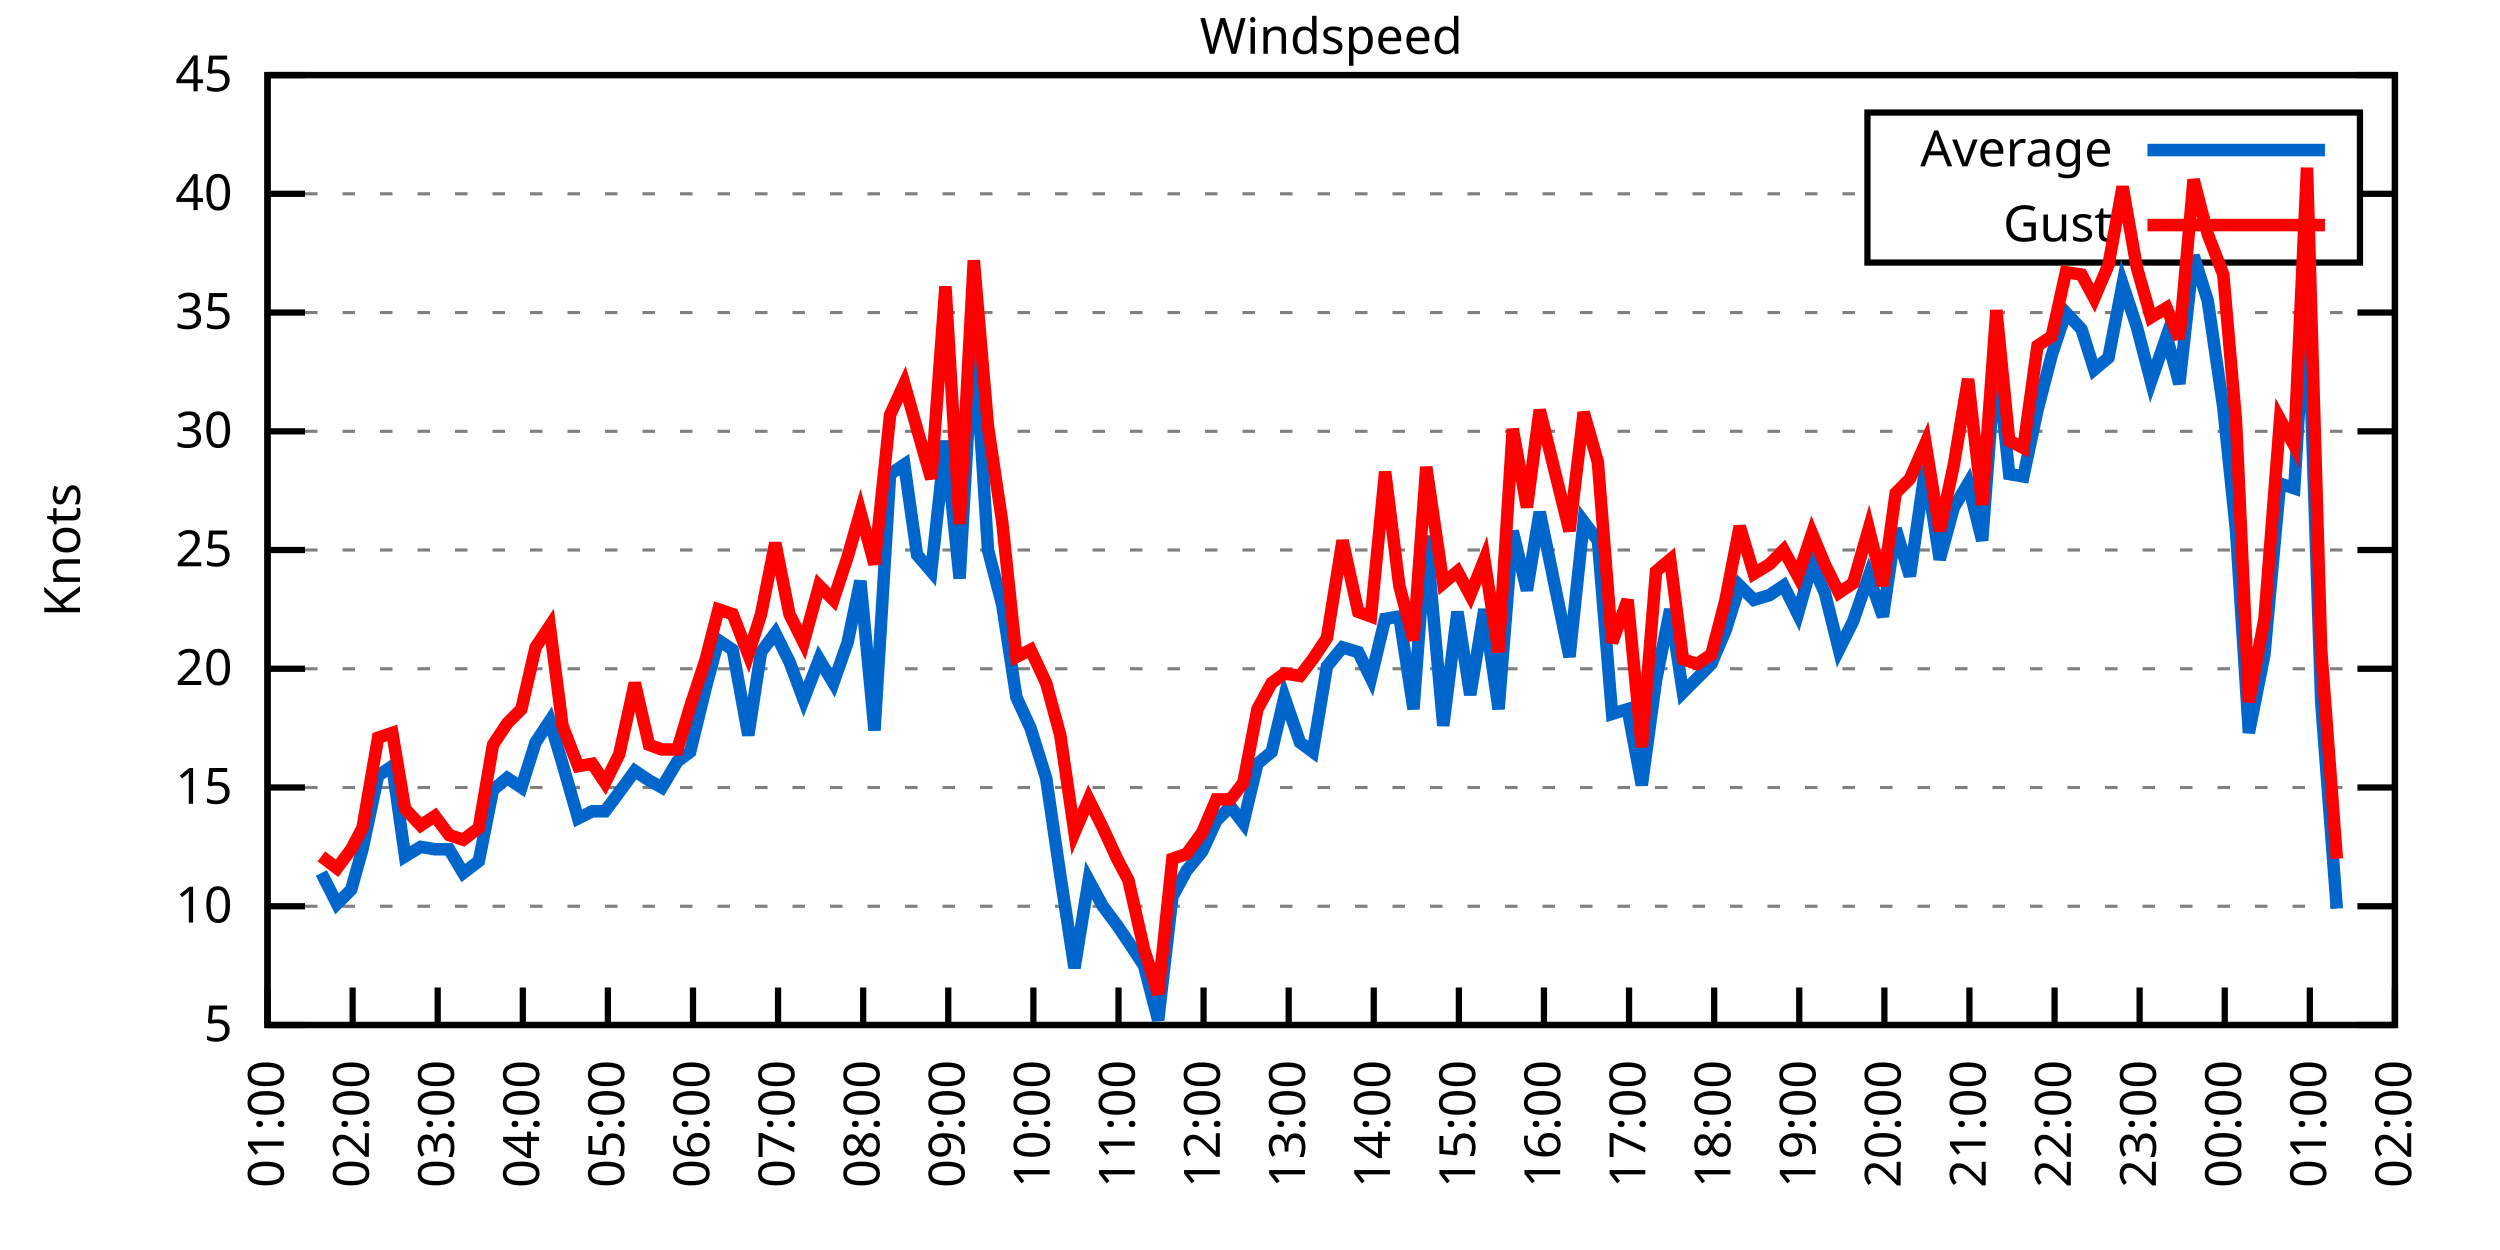
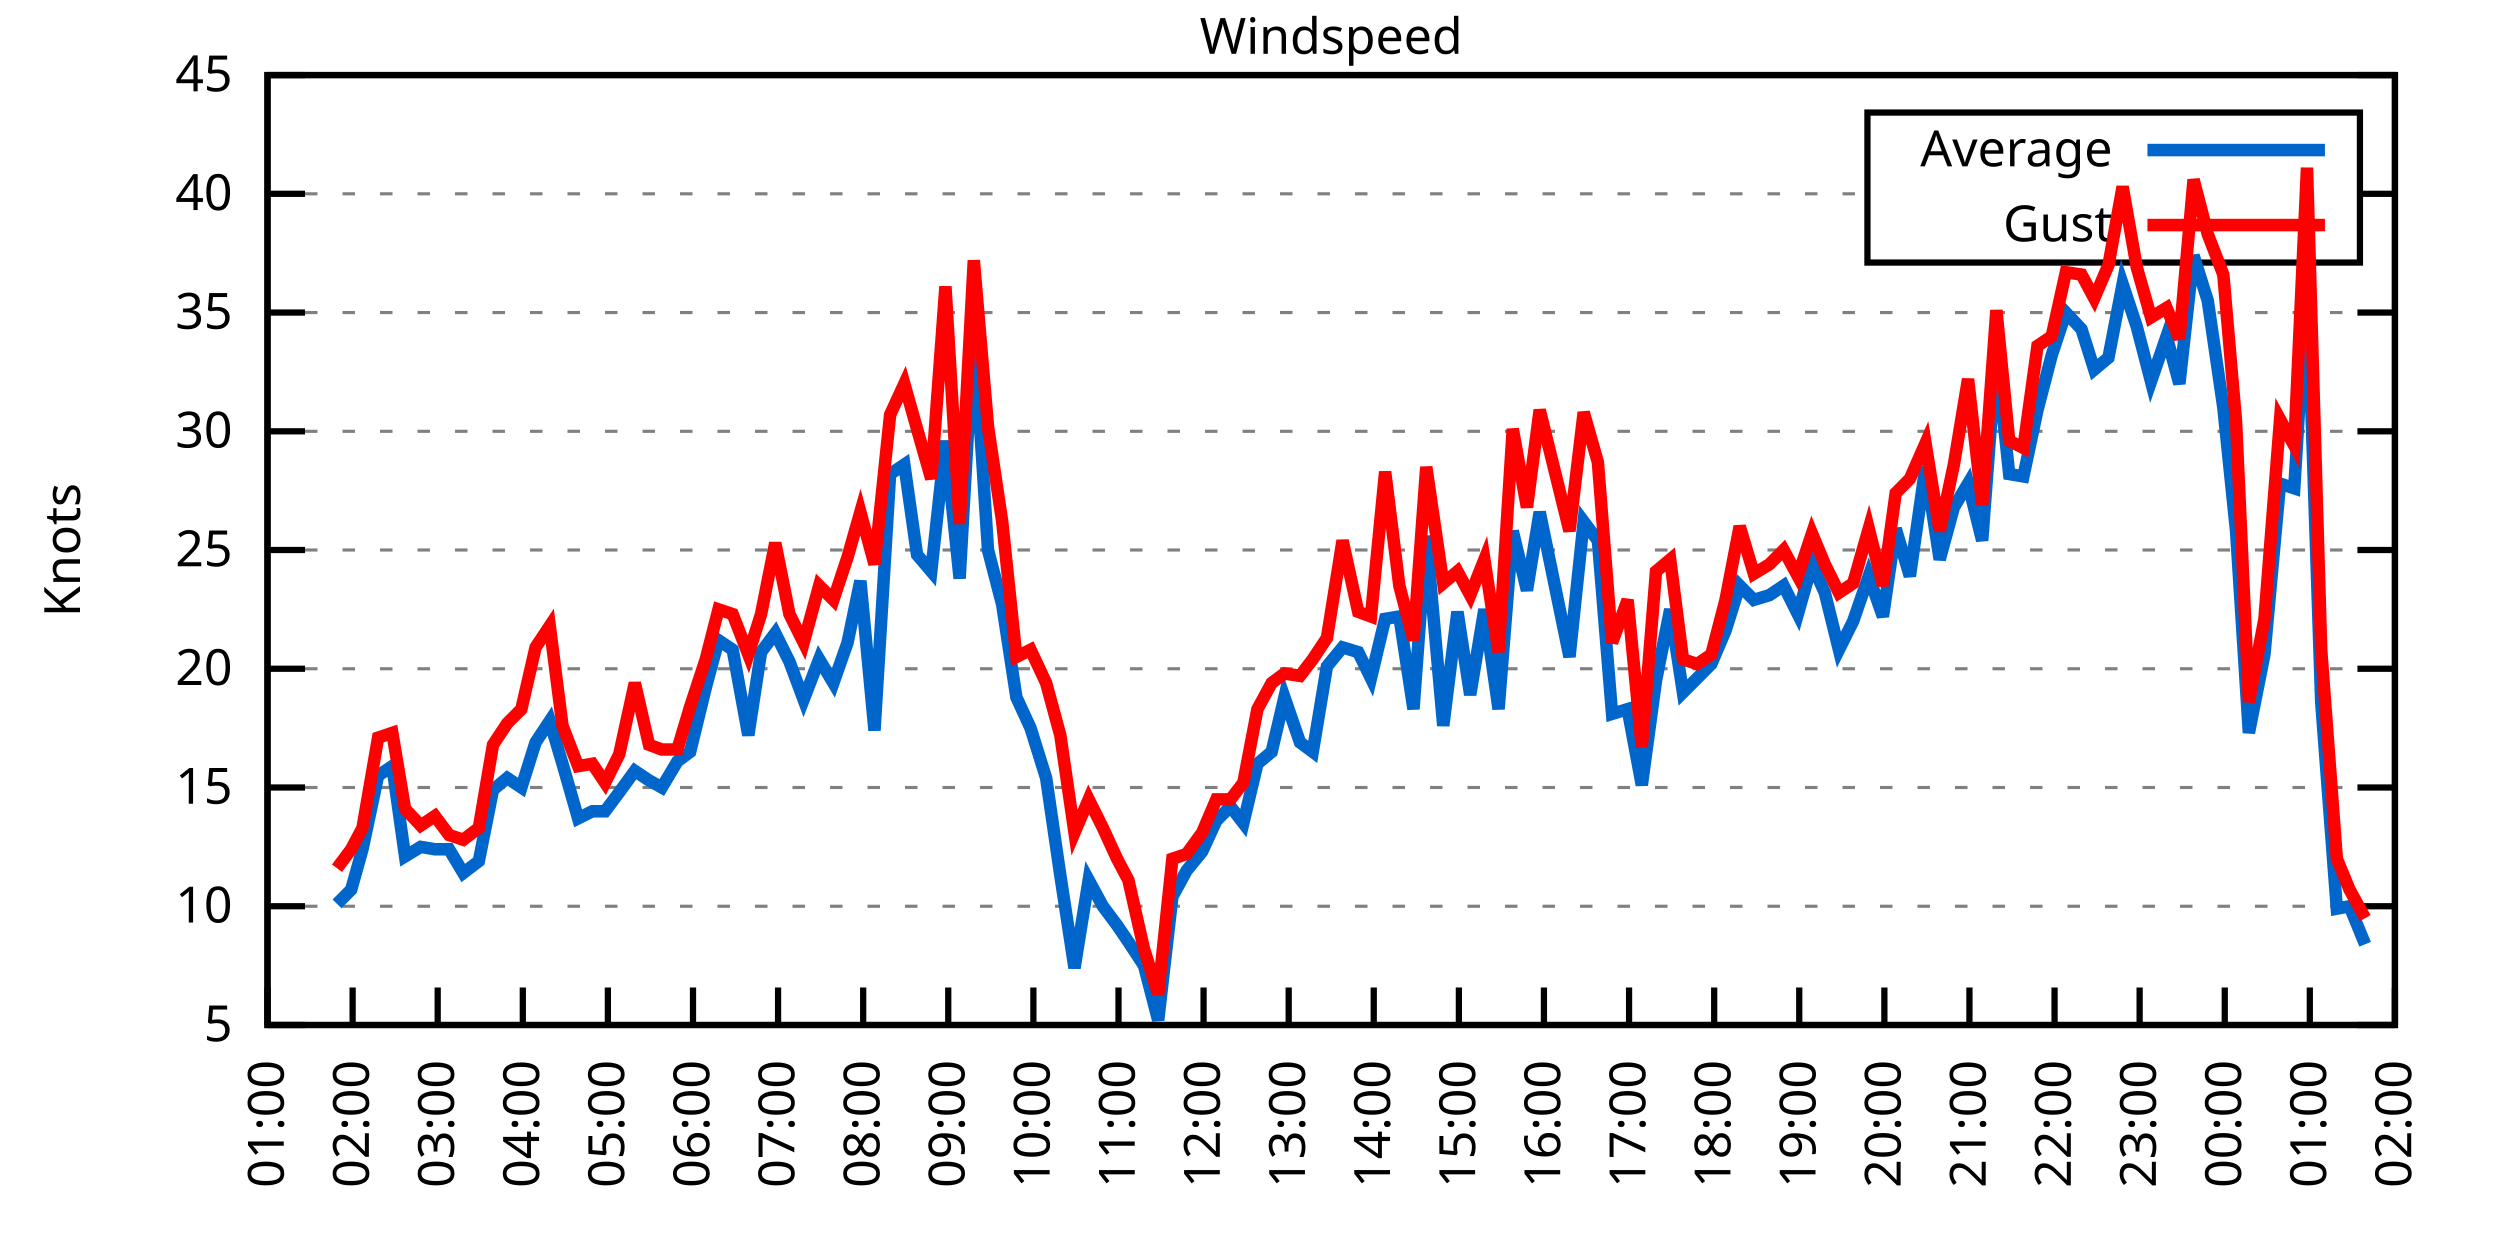
<svg xmlns="http://www.w3.org/2000/svg" xmlns:xlink="http://www.w3.org/1999/xlink" width="400" height="200" viewBox="0 0 400 200">
  <g id="gnuplot_canvas">
    <rect x="0" y="0" width="400" height="200" fill="none" />
    <defs>
      <circle id="gpDot" r="0.5" stroke-width="0.5" stroke="currentColor" />
      <path id="gpPt0" stroke-width="0.333" stroke="currentColor" d="M-1,0 h2 M0,-1 v2" />
      <path id="gpPt1" stroke-width="0.333" stroke="currentColor" d="M-1,-1 L1,1 M1,-1 L-1,1" />
      <path id="gpPt2" stroke-width="0.333" stroke="currentColor" d="M-1,0 L1,0 M0,-1 L0,1 M-1,-1 L1,1 M-1,1 L1,-1" />
      <rect id="gpPt3" stroke-width="0.333" stroke="currentColor" x="-1" y="-1" width="2" height="2" />
      <rect id="gpPt4" stroke-width="0.333" stroke="currentColor" fill="currentColor" x="-1" y="-1" width="2" height="2" />
      <circle id="gpPt5" stroke-width="0.333" stroke="currentColor" cx="0" cy="0" r="1" />
      <use xlink:href="#gpPt5" id="gpPt6" fill="currentColor" stroke="none" />
      <path id="gpPt7" stroke-width="0.333" stroke="currentColor" d="M0,-1.33 L-1.33,0.67 L1.33,0.67 z" />
      <use xlink:href="#gpPt7" id="gpPt8" fill="currentColor" stroke="none" />
      <use xlink:href="#gpPt7" id="gpPt9" stroke="currentColor" transform="rotate(180)" />
      <use xlink:href="#gpPt9" id="gpPt10" fill="currentColor" stroke="none" />
      <use xlink:href="#gpPt3" id="gpPt11" stroke="currentColor" transform="rotate(45)" />
      <use xlink:href="#gpPt11" id="gpPt12" fill="currentColor" stroke="none" />
      <path id="gpPt13" stroke-width="0.333" stroke="currentColor" d="M0,1.330 L1.265,0.411 L0.782,-1.067 L-0.782,-1.076 L-1.265,0.411 z" />
      <use xlink:href="#gpPt13" id="gpPt14" fill="currentColor" stroke="none" />
      <filter id="textbox" filterUnits="objectBoundingBox" x="0" y="0" height="1" width="1">
        <feFlood flood-color="white" flood-opacity="1" result="bgnd" />
        <feComposite in="SourceGraphic" in2="bgnd" operator="atop" />
      </filter>
      <filter id="greybox" filterUnits="objectBoundingBox" x="0" y="0" height="1" width="1">
        <feFlood flood-color="lightgrey" flood-opacity="1" result="grey" />
        <feComposite in="SourceGraphic" in2="grey" operator="atop" />
      </filter>
    </defs>
    <g fill="none" color="white" stroke="currentColor" stroke-width="1.00" stroke-linecap="butt" stroke-linejoin="miter">
</g>
    <g fill="none" color="black" stroke="currentColor" stroke-width="1.00" stroke-linecap="butt" stroke-linejoin="miter">
      <g stroke="none" shape-rendering="crispEdges">
        <polygon fill="rgb(255, 255, 255)" points="42.80,164.00 383.18,164.00 383.18,12.02 42.80,12.02 " />
      </g>
    </g>
    <g fill="none" color="black" stroke="currentColor" stroke-width="1.00" stroke-linecap="butt" stroke-linejoin="miter">
</g>
    <g fill="none" color="black" stroke="black" stroke-width="0.50" stroke-linecap="butt" stroke-linejoin="miter">
</g>
    <g fill="none" color="gray" stroke="currentColor" stroke-width="0.50" stroke-linecap="butt" stroke-linejoin="miter">
      <path stroke="gray" stroke-dasharray="2,4" class="gridline" d="M42.80,164.00 L383.19,164.00  " />
    </g>
    <g fill="none" color="gray" stroke="gray" stroke-width="1.00" stroke-linecap="butt" stroke-linejoin="miter">
</g>
    <g fill="none" color="black" stroke="currentColor" stroke-width="1.00" stroke-linecap="butt" stroke-linejoin="miter">
      <path stroke="black" d="M42.80,164.00 L48.80,164.00 M383.19,164.00 L377.19,164.00  " />
      <g transform="translate(37.20,166.60)" stroke="none" fill="black" font-family="Sans" font-size="8.00" text-anchor="end">
        <text>
          <tspan font-family="Sans"> 5</tspan>
        </text>
      </g>
    </g>
    <g fill="none" color="black" stroke="currentColor" stroke-width="1.00" stroke-linecap="butt" stroke-linejoin="miter">
</g>
    <g fill="none" color="black" stroke="black" stroke-width="0.50" stroke-linecap="butt" stroke-linejoin="miter">
</g>
    <g fill="none" color="gray" stroke="currentColor" stroke-width="0.50" stroke-linecap="butt" stroke-linejoin="miter">
      <path stroke="gray" stroke-dasharray="2,4" class="gridline" d="M42.80,145.00 L383.19,145.00  " />
    </g>
    <g fill="none" color="gray" stroke="gray" stroke-width="1.00" stroke-linecap="butt" stroke-linejoin="miter">
</g>
    <g fill="none" color="black" stroke="currentColor" stroke-width="1.00" stroke-linecap="butt" stroke-linejoin="miter">
      <path stroke="black" d="M42.80,145.00 L48.80,145.00 M383.19,145.00 L377.19,145.00  " />
      <g transform="translate(37.20,147.60)" stroke="none" fill="black" font-family="Sans" font-size="8.00" text-anchor="end">
        <text>
          <tspan font-family="Sans"> 10</tspan>
        </text>
      </g>
    </g>
    <g fill="none" color="black" stroke="currentColor" stroke-width="1.00" stroke-linecap="butt" stroke-linejoin="miter">
</g>
    <g fill="none" color="black" stroke="black" stroke-width="0.50" stroke-linecap="butt" stroke-linejoin="miter">
</g>
    <g fill="none" color="gray" stroke="currentColor" stroke-width="0.50" stroke-linecap="butt" stroke-linejoin="miter">
      <path stroke="gray" stroke-dasharray="2,4" class="gridline" d="M42.80,126.00 L383.19,126.00  " />
    </g>
    <g fill="none" color="gray" stroke="gray" stroke-width="1.00" stroke-linecap="butt" stroke-linejoin="miter">
</g>
    <g fill="none" color="black" stroke="currentColor" stroke-width="1.00" stroke-linecap="butt" stroke-linejoin="miter">
      <path stroke="black" d="M42.80,126.00 L48.80,126.00 M383.19,126.00 L377.19,126.00  " />
      <g transform="translate(37.20,128.60)" stroke="none" fill="black" font-family="Sans" font-size="8.00" text-anchor="end">
        <text>
          <tspan font-family="Sans"> 15</tspan>
        </text>
      </g>
    </g>
    <g fill="none" color="black" stroke="currentColor" stroke-width="1.00" stroke-linecap="butt" stroke-linejoin="miter">
</g>
    <g fill="none" color="black" stroke="black" stroke-width="0.50" stroke-linecap="butt" stroke-linejoin="miter">
</g>
    <g fill="none" color="gray" stroke="currentColor" stroke-width="0.50" stroke-linecap="butt" stroke-linejoin="miter">
      <path stroke="gray" stroke-dasharray="2,4" class="gridline" d="M42.80,107.00 L383.19,107.00  " />
    </g>
    <g fill="none" color="gray" stroke="gray" stroke-width="1.00" stroke-linecap="butt" stroke-linejoin="miter">
</g>
    <g fill="none" color="black" stroke="currentColor" stroke-width="1.00" stroke-linecap="butt" stroke-linejoin="miter">
      <path stroke="black" d="M42.80,107.00 L48.80,107.00 M383.19,107.00 L377.19,107.00  " />
      <g transform="translate(37.20,109.60)" stroke="none" fill="black" font-family="Sans" font-size="8.00" text-anchor="end">
        <text>
          <tspan font-family="Sans"> 20</tspan>
        </text>
      </g>
    </g>
    <g fill="none" color="black" stroke="currentColor" stroke-width="1.00" stroke-linecap="butt" stroke-linejoin="miter">
</g>
    <g fill="none" color="black" stroke="black" stroke-width="0.50" stroke-linecap="butt" stroke-linejoin="miter">
</g>
    <g fill="none" color="gray" stroke="currentColor" stroke-width="0.50" stroke-linecap="butt" stroke-linejoin="miter">
      <path stroke="gray" stroke-dasharray="2,4" class="gridline" d="M42.80,88.00 L383.19,88.00  " />
    </g>
    <g fill="none" color="gray" stroke="gray" stroke-width="1.00" stroke-linecap="butt" stroke-linejoin="miter">
</g>
    <g fill="none" color="black" stroke="currentColor" stroke-width="1.00" stroke-linecap="butt" stroke-linejoin="miter">
      <path stroke="black" d="M42.80,88.00 L48.80,88.00 M383.19,88.00 L377.19,88.00  " />
      <g transform="translate(37.20,90.60)" stroke="none" fill="black" font-family="Sans" font-size="8.00" text-anchor="end">
        <text>
          <tspan font-family="Sans"> 25</tspan>
        </text>
      </g>
    </g>
    <g fill="none" color="black" stroke="currentColor" stroke-width="1.00" stroke-linecap="butt" stroke-linejoin="miter">
</g>
    <g fill="none" color="black" stroke="black" stroke-width="0.50" stroke-linecap="butt" stroke-linejoin="miter">
</g>
    <g fill="none" color="gray" stroke="currentColor" stroke-width="0.50" stroke-linecap="butt" stroke-linejoin="miter">
      <path stroke="gray" stroke-dasharray="2,4" class="gridline" d="M42.80,69.01 L383.19,69.01  " />
    </g>
    <g fill="none" color="gray" stroke="gray" stroke-width="1.00" stroke-linecap="butt" stroke-linejoin="miter">
</g>
    <g fill="none" color="black" stroke="currentColor" stroke-width="1.00" stroke-linecap="butt" stroke-linejoin="miter">
      <path stroke="black" d="M42.80,69.01 L48.80,69.01 M383.19,69.01 L377.19,69.01  " />
      <g transform="translate(37.20,71.61)" stroke="none" fill="black" font-family="Sans" font-size="8.00" text-anchor="end">
        <text>
          <tspan font-family="Sans"> 30</tspan>
        </text>
      </g>
    </g>
    <g fill="none" color="black" stroke="currentColor" stroke-width="1.00" stroke-linecap="butt" stroke-linejoin="miter">
</g>
    <g fill="none" color="black" stroke="black" stroke-width="0.50" stroke-linecap="butt" stroke-linejoin="miter">
</g>
    <g fill="none" color="gray" stroke="currentColor" stroke-width="0.50" stroke-linecap="butt" stroke-linejoin="miter">
      <path stroke="gray" stroke-dasharray="2,4" class="gridline" d="M42.80,50.01 L383.19,50.01  " />
    </g>
    <g fill="none" color="gray" stroke="gray" stroke-width="1.00" stroke-linecap="butt" stroke-linejoin="miter">
</g>
    <g fill="none" color="black" stroke="currentColor" stroke-width="1.00" stroke-linecap="butt" stroke-linejoin="miter">
      <path stroke="black" d="M42.80,50.01 L48.80,50.01 M383.19,50.01 L377.19,50.01  " />
      <g transform="translate(37.20,52.61)" stroke="none" fill="black" font-family="Sans" font-size="8.00" text-anchor="end">
        <text>
          <tspan font-family="Sans"> 35</tspan>
        </text>
      </g>
    </g>
    <g fill="none" color="black" stroke="currentColor" stroke-width="1.00" stroke-linecap="butt" stroke-linejoin="miter">
</g>
    <g fill="none" color="black" stroke="black" stroke-width="0.50" stroke-linecap="butt" stroke-linejoin="miter">
</g>
    <g fill="none" color="gray" stroke="currentColor" stroke-width="0.50" stroke-linecap="butt" stroke-linejoin="miter">
      <path stroke="gray" stroke-dasharray="2,4" class="gridline" d="M42.80,31.01 L298.79,31.01 M377.59,31.01 L383.19,31.01  " />
    </g>
    <g fill="none" color="gray" stroke="gray" stroke-width="1.00" stroke-linecap="butt" stroke-linejoin="miter">
</g>
    <g fill="none" color="black" stroke="currentColor" stroke-width="1.00" stroke-linecap="butt" stroke-linejoin="miter">
      <path stroke="black" d="M42.80,31.01 L48.80,31.01 M383.19,31.01 L377.19,31.01  " />
      <g transform="translate(37.20,33.61)" stroke="none" fill="black" font-family="Sans" font-size="8.00" text-anchor="end">
        <text>
          <tspan font-family="Sans"> 40</tspan>
        </text>
      </g>
    </g>
    <g fill="none" color="black" stroke="currentColor" stroke-width="1.00" stroke-linecap="butt" stroke-linejoin="miter">
</g>
    <g fill="none" color="black" stroke="black" stroke-width="0.50" stroke-linecap="butt" stroke-linejoin="miter">
</g>
    <g fill="none" color="gray" stroke="currentColor" stroke-width="0.50" stroke-linecap="butt" stroke-linejoin="miter">
      <path stroke="gray" stroke-dasharray="2,4" class="gridline" d="M42.80,12.01 L383.19,12.01  " />
    </g>
    <g fill="none" color="gray" stroke="gray" stroke-width="1.00" stroke-linecap="butt" stroke-linejoin="miter">
</g>
    <g fill="none" color="black" stroke="currentColor" stroke-width="1.00" stroke-linecap="butt" stroke-linejoin="miter">
      <path stroke="black" d="M42.80,12.01 L48.80,12.01 M383.19,12.01 L377.19,12.01  " />
      <g transform="translate(37.20,14.61)" stroke="none" fill="black" font-family="Sans" font-size="8.00" text-anchor="end">
        <text>
          <tspan font-family="Sans"> 45</tspan>
        </text>
      </g>
    </g>
    <g fill="none" color="black" stroke="currentColor" stroke-width="1.00" stroke-linecap="butt" stroke-linejoin="miter">
      <path stroke="black" d="M42.80,164.00 L42.80,158.00  " />
      <g transform="translate(45.40,169.60) rotate(270.00)" stroke="none" fill="black" font-family="Sans" font-size="8.00" text-anchor="end">
        <text>
          <tspan font-family="Sans">01:00</tspan>
        </text>
      </g>
    </g>
    <g fill="none" color="black" stroke="currentColor" stroke-width="1.00" stroke-linecap="butt" stroke-linejoin="miter">
      <path stroke="black" d="M56.42,164.00 L56.42,158.00  " />
      <g transform="translate(59.02,169.60) rotate(270.00)" stroke="none" fill="black" font-family="Sans" font-size="8.00" text-anchor="end">
        <text>
          <tspan font-family="Sans">02:00</tspan>
        </text>
      </g>
    </g>
    <g fill="none" color="black" stroke="currentColor" stroke-width="1.00" stroke-linecap="butt" stroke-linejoin="miter">
      <path stroke="black" d="M70.03,164.00 L70.03,158.00  " />
      <g transform="translate(72.63,169.60) rotate(270.00)" stroke="none" fill="black" font-family="Sans" font-size="8.00" text-anchor="end">
        <text>
          <tspan font-family="Sans">03:00</tspan>
        </text>
      </g>
    </g>
    <g fill="none" color="black" stroke="currentColor" stroke-width="1.00" stroke-linecap="butt" stroke-linejoin="miter">
      <path stroke="black" d="M83.65,164.00 L83.65,158.00  " />
      <g transform="translate(86.25,169.60) rotate(270.00)" stroke="none" fill="black" font-family="Sans" font-size="8.00" text-anchor="end">
        <text>
          <tspan font-family="Sans">04:00</tspan>
        </text>
      </g>
    </g>
    <g fill="none" color="black" stroke="currentColor" stroke-width="1.00" stroke-linecap="butt" stroke-linejoin="miter">
      <path stroke="black" d="M97.26,164.00 L97.26,158.00  " />
      <g transform="translate(99.86,169.60) rotate(270.00)" stroke="none" fill="black" font-family="Sans" font-size="8.00" text-anchor="end">
        <text>
          <tspan font-family="Sans">05:00</tspan>
        </text>
      </g>
    </g>
    <g fill="none" color="black" stroke="currentColor" stroke-width="1.00" stroke-linecap="butt" stroke-linejoin="miter">
      <path stroke="black" d="M110.88,164.00 L110.88,158.00  " />
      <g transform="translate(113.48,169.60) rotate(270.00)" stroke="none" fill="black" font-family="Sans" font-size="8.00" text-anchor="end">
        <text>
          <tspan font-family="Sans">06:00</tspan>
        </text>
      </g>
    </g>
    <g fill="none" color="black" stroke="currentColor" stroke-width="1.00" stroke-linecap="butt" stroke-linejoin="miter">
      <path stroke="black" d="M124.49,164.00 L124.49,158.00  " />
      <g transform="translate(127.09,169.60) rotate(270.00)" stroke="none" fill="black" font-family="Sans" font-size="8.00" text-anchor="end">
        <text>
          <tspan font-family="Sans">07:00</tspan>
        </text>
      </g>
    </g>
    <g fill="none" color="black" stroke="currentColor" stroke-width="1.00" stroke-linecap="butt" stroke-linejoin="miter">
      <path stroke="black" d="M138.11,164.00 L138.11,158.00  " />
      <g transform="translate(140.71,169.60) rotate(270.00)" stroke="none" fill="black" font-family="Sans" font-size="8.00" text-anchor="end">
        <text>
          <tspan font-family="Sans">08:00</tspan>
        </text>
      </g>
    </g>
    <g fill="none" color="black" stroke="currentColor" stroke-width="1.00" stroke-linecap="butt" stroke-linejoin="miter">
      <path stroke="black" d="M151.72,164.00 L151.72,158.00  " />
      <g transform="translate(154.32,169.60) rotate(270.00)" stroke="none" fill="black" font-family="Sans" font-size="8.00" text-anchor="end">
        <text>
          <tspan font-family="Sans">09:00</tspan>
        </text>
      </g>
    </g>
    <g fill="none" color="black" stroke="currentColor" stroke-width="1.00" stroke-linecap="butt" stroke-linejoin="miter">
      <path stroke="black" d="M165.34,164.00 L165.34,158.00  " />
      <g transform="translate(167.94,169.60) rotate(270.00)" stroke="none" fill="black" font-family="Sans" font-size="8.00" text-anchor="end">
        <text>
          <tspan font-family="Sans">10:00</tspan>
        </text>
      </g>
    </g>
    <g fill="none" color="black" stroke="currentColor" stroke-width="1.00" stroke-linecap="butt" stroke-linejoin="miter">
      <path stroke="black" d="M178.96,164.00 L178.96,158.00  " />
      <g transform="translate(181.56,169.60) rotate(270.00)" stroke="none" fill="black" font-family="Sans" font-size="8.00" text-anchor="end">
        <text>
          <tspan font-family="Sans">11:00</tspan>
        </text>
      </g>
    </g>
    <g fill="none" color="black" stroke="currentColor" stroke-width="1.00" stroke-linecap="butt" stroke-linejoin="miter">
      <path stroke="black" d="M192.57,164.00 L192.57,158.00  " />
      <g transform="translate(195.17,169.60) rotate(270.00)" stroke="none" fill="black" font-family="Sans" font-size="8.00" text-anchor="end">
        <text>
          <tspan font-family="Sans">12:00</tspan>
        </text>
      </g>
    </g>
    <g fill="none" color="black" stroke="currentColor" stroke-width="1.00" stroke-linecap="butt" stroke-linejoin="miter">
      <path stroke="black" d="M206.19,164.00 L206.19,158.00  " />
      <g transform="translate(208.79,169.60) rotate(270.00)" stroke="none" fill="black" font-family="Sans" font-size="8.00" text-anchor="end">
        <text>
          <tspan font-family="Sans">13:00</tspan>
        </text>
      </g>
    </g>
    <g fill="none" color="black" stroke="currentColor" stroke-width="1.00" stroke-linecap="butt" stroke-linejoin="miter">
      <path stroke="black" d="M219.80,164.00 L219.80,158.00  " />
      <g transform="translate(222.40,169.60) rotate(270.00)" stroke="none" fill="black" font-family="Sans" font-size="8.00" text-anchor="end">
        <text>
          <tspan font-family="Sans">14:00</tspan>
        </text>
      </g>
    </g>
    <g fill="none" color="black" stroke="currentColor" stroke-width="1.00" stroke-linecap="butt" stroke-linejoin="miter">
      <path stroke="black" d="M233.42,164.00 L233.42,158.00  " />
      <g transform="translate(236.02,169.60) rotate(270.00)" stroke="none" fill="black" font-family="Sans" font-size="8.00" text-anchor="end">
        <text>
          <tspan font-family="Sans">15:00</tspan>
        </text>
      </g>
    </g>
    <g fill="none" color="black" stroke="currentColor" stroke-width="1.00" stroke-linecap="butt" stroke-linejoin="miter">
      <path stroke="black" d="M247.03,164.00 L247.03,158.00  " />
      <g transform="translate(249.63,169.60) rotate(270.00)" stroke="none" fill="black" font-family="Sans" font-size="8.00" text-anchor="end">
        <text>
          <tspan font-family="Sans">16:00</tspan>
        </text>
      </g>
    </g>
    <g fill="none" color="black" stroke="currentColor" stroke-width="1.00" stroke-linecap="butt" stroke-linejoin="miter">
      <path stroke="black" d="M260.65,164.00 L260.65,158.00  " />
      <g transform="translate(263.25,169.60) rotate(270.00)" stroke="none" fill="black" font-family="Sans" font-size="8.00" text-anchor="end">
        <text>
          <tspan font-family="Sans">17:00</tspan>
        </text>
      </g>
    </g>
    <g fill="none" color="black" stroke="currentColor" stroke-width="1.00" stroke-linecap="butt" stroke-linejoin="miter">
      <path stroke="black" d="M274.27,164.00 L274.27,158.00  " />
      <g transform="translate(276.87,169.60) rotate(270.00)" stroke="none" fill="black" font-family="Sans" font-size="8.00" text-anchor="end">
        <text>
          <tspan font-family="Sans">18:00</tspan>
        </text>
      </g>
    </g>
    <g fill="none" color="black" stroke="currentColor" stroke-width="1.00" stroke-linecap="butt" stroke-linejoin="miter">
      <path stroke="black" d="M287.88,164.00 L287.88,158.00  " />
      <g transform="translate(290.48,169.60) rotate(270.00)" stroke="none" fill="black" font-family="Sans" font-size="8.00" text-anchor="end">
        <text>
          <tspan font-family="Sans">19:00</tspan>
        </text>
      </g>
    </g>
    <g fill="none" color="black" stroke="currentColor" stroke-width="1.00" stroke-linecap="butt" stroke-linejoin="miter">
      <path stroke="black" d="M301.50,164.00 L301.50,158.00  " />
      <g transform="translate(304.10,169.60) rotate(270.00)" stroke="none" fill="black" font-family="Sans" font-size="8.00" text-anchor="end">
        <text>
          <tspan font-family="Sans">20:00</tspan>
        </text>
      </g>
    </g>
    <g fill="none" color="black" stroke="currentColor" stroke-width="1.00" stroke-linecap="butt" stroke-linejoin="miter">
      <path stroke="black" d="M315.11,164.00 L315.11,158.00  " />
      <g transform="translate(317.71,169.60) rotate(270.00)" stroke="none" fill="black" font-family="Sans" font-size="8.00" text-anchor="end">
        <text>
          <tspan font-family="Sans">21:00</tspan>
        </text>
      </g>
    </g>
    <g fill="none" color="black" stroke="currentColor" stroke-width="1.00" stroke-linecap="butt" stroke-linejoin="miter">
      <path stroke="black" d="M328.73,164.00 L328.73,158.00  " />
      <g transform="translate(331.33,169.60) rotate(270.00)" stroke="none" fill="black" font-family="Sans" font-size="8.00" text-anchor="end">
        <text>
          <tspan font-family="Sans">22:00</tspan>
        </text>
      </g>
    </g>
    <g fill="none" color="black" stroke="currentColor" stroke-width="1.00" stroke-linecap="butt" stroke-linejoin="miter">
      <path stroke="black" d="M342.34,164.00 L342.34,158.00  " />
      <g transform="translate(344.94,169.60) rotate(270.00)" stroke="none" fill="black" font-family="Sans" font-size="8.00" text-anchor="end">
        <text>
          <tspan font-family="Sans">23:00</tspan>
        </text>
      </g>
    </g>
    <g fill="none" color="black" stroke="currentColor" stroke-width="1.00" stroke-linecap="butt" stroke-linejoin="miter">
      <path stroke="black" d="M355.96,164.00 L355.96,158.00  " />
      <g transform="translate(358.56,169.60) rotate(270.00)" stroke="none" fill="black" font-family="Sans" font-size="8.00" text-anchor="end">
        <text>
          <tspan font-family="Sans">00:00</tspan>
        </text>
      </g>
    </g>
    <g fill="none" color="black" stroke="currentColor" stroke-width="1.00" stroke-linecap="butt" stroke-linejoin="miter">
      <path stroke="black" d="M369.57,164.00 L369.57,158.00  " />
      <g transform="translate(372.17,169.60) rotate(270.00)" stroke="none" fill="black" font-family="Sans" font-size="8.00" text-anchor="end">
        <text>
          <tspan font-family="Sans">01:00</tspan>
        </text>
      </g>
    </g>
    <g fill="none" color="black" stroke="currentColor" stroke-width="1.00" stroke-linecap="butt" stroke-linejoin="miter">
      <path stroke="black" d="M383.19,164.00 L383.19,158.00  " />
      <g transform="translate(385.79,169.60) rotate(270.00)" stroke="none" fill="black" font-family="Sans" font-size="8.00" text-anchor="end">
        <text>
          <tspan font-family="Sans">02:00</tspan>
        </text>
      </g>
    </g>
    <g fill="none" color="black" stroke="currentColor" stroke-width="1.00" stroke-linecap="butt" stroke-linejoin="miter">
</g>
    <g fill="none" color="black" stroke="currentColor" stroke-width="1.00" stroke-linecap="butt" stroke-linejoin="miter">
      <path stroke="black" d="M42.80,12.01 L42.80,164.00 L383.19,164.00 L383.19,12.01 L42.80,12.01 Z  " />
    </g>
    <g fill="none" color="black" stroke="currentColor" stroke-width="1.00" stroke-linecap="butt" stroke-linejoin="miter">
</g>
    <g fill="none" color="black" stroke="currentColor" stroke-width="1.00" stroke-linecap="butt" stroke-linejoin="miter">
      <path stroke="black" d="M298.79,42.01 L298.79,18.01 L377.59,18.01 L377.59,42.01 L298.79,42.01 Z  " />
    </g>
    <g id="Windspeed_plot_1">
      <g fill="none" color="white" stroke="black" stroke-width="2.00" stroke-linecap="butt" stroke-linejoin="miter">
</g>
      <g fill="none" color="black" stroke="currentColor" stroke-width="2.00" stroke-linecap="butt" stroke-linejoin="miter">
        <g transform="translate(337.99,26.61)" stroke="none" fill="black" font-family="Sans" font-size="8.00" text-anchor="end">
          <text>
            <tspan font-family="Sans">Average</tspan>
          </text>
        </g>
      </g>
      <g fill="none" color="black" stroke="currentColor" stroke-width="2.00" stroke-linecap="butt" stroke-linejoin="miter">
-         <path stroke="rgb(  0, 102, 204)" d="M343.59,24.01 L371.99,24.01 M51.42,139.68 L53.92,144.62 L56.19,142.34 L58.00,135.88 L60.50,124.10 L62.77,122.58   L64.81,137.02 L67.31,135.50 L69.58,135.88 L71.85,135.88 L74.12,139.68 L76.61,137.78 L78.88,126.38 L81.15,124.48   L83.42,126.00 L85.69,118.78 L87.96,115.36 L90.00,122.20 L92.50,130.94 L94.77,129.80 L96.81,129.80 L99.08,126.76   L101.57,123.34 L103.84,124.86 L105.89,126.00 L108.38,121.82 L110.42,120.30 L112.92,110.04 L114.96,102.44 L117.23,103.96   L119.73,117.64 L121.77,104.34 L124.04,101.30 L126.31,105.86 L128.58,111.94 L131.07,105.48 L133.34,109.28 L135.61,102.82   L137.66,92.94 L139.92,116.88 L142.42,75.85 L144.69,74.33 L146.73,88.76 L149.00,91.42 L151.27,70.53 L153.54,92.56   L155.81,52.67 L158.08,88.00 L160.35,96.74 L162.62,111.56 L164.89,116.50 L167.38,124.48 L169.65,140.06 L171.92,154.88   L174.19,140.82 L176.46,145.00 L178.73,148.04 L180.54,150.70 L183.04,154.50 L185.31,163.24 L187.58,143.48 L189.85,139.30   L192.34,136.26 L194.61,131.32 L196.88,129.04 L198.93,131.70 L201.19,122.20 L203.46,120.30 L205.51,111.56 L208.00,118.78   L210.04,120.30 L212.31,106.62 L214.81,103.58 L217.31,104.34 L219.35,108.52 L221.62,99.02 L223.89,98.64 L226.16,113.46   L228.20,85.73 L230.92,116.12 L233.19,97.88 L235.23,111.18 L237.50,97.50 L239.77,113.46 L242.04,84.97 L244.31,94.46   L246.35,81.93 L251.12,105.10 L253.39,83.45 L255.66,86.49 L257.93,114.22 L260.42,113.46 L262.69,125.62 L264.96,108.90   L267.23,97.50 L269.27,110.80 L271.54,108.52 L273.81,106.24 L276.08,100.92 L278.35,93.70 L280.62,95.98 L283.12,95.22   L285.38,93.70 L287.65,98.26 L289.92,90.28 L291.97,94.84 L294.23,103.96 L296.50,99.40 L299.00,92.18 L301.27,98.64   L303.31,84.59 L305.58,92.18 L308.08,74.71 L310.35,89.52 L312.62,81.17 L314.89,77.37 L317.15,86.49 L319.42,56.47   L321.47,75.85 L323.74,76.23 L326.00,65.59 L328.27,56.85 L330.54,50.01 L333.04,52.67 L335.08,59.13 L337.35,57.23   L339.62,45.45 L341.89,52.29 L344.16,61.03 L346.65,53.81 L348.70,61.41 L350.97,40.89 L353.24,48.11 L355.73,65.21   L357.77,84.97 L359.82,117.26 L362.31,104.72 L364.81,77.37 L367.08,78.13 L369.12,44.69 L371.39,112.32 L373.89,145.38    " />
+         <path stroke="rgb(  0, 102, 204)" d="M343.59,24.01 L371.99,24.01 M53.92,144.62 L56.19,142.34 L58.00,135.88 L60.50,124.10 L62.77,122.58 L64.81,137.02   L67.31,135.50 L69.58,135.88 L71.85,135.88 L74.12,139.68 L76.61,137.78 L78.88,126.38 L81.15,124.48 L83.42,126.00   L85.69,118.78 L87.96,115.36 L90.00,122.20 L92.50,130.94 L94.77,129.80 L96.81,129.80 L99.08,126.76 L101.57,123.34   L103.84,124.86 L105.89,126.00 L108.38,121.82 L110.42,120.30 L112.92,110.04 L114.96,102.44 L117.23,103.96 L119.73,117.64   L121.77,104.34 L124.04,101.30 L126.31,105.86 L128.58,111.94 L131.07,105.48 L133.34,109.28 L135.61,102.82 L137.66,92.94   L139.92,116.88 L142.42,75.85 L144.69,74.33 L146.73,88.76 L149.00,91.42 L151.27,70.53 L153.54,92.56 L155.81,52.67   L158.08,88.00 L160.35,96.74 L162.62,111.56 L164.89,116.50 L167.38,124.48 L169.65,140.06 L171.92,154.88 L174.19,140.82   L176.46,145.00 L178.73,148.04 L180.54,150.70 L183.04,154.50 L185.31,163.24 L187.58,143.48 L189.85,139.30 L192.34,136.26   L194.61,131.32 L196.88,129.04 L198.93,131.70 L201.19,122.20 L203.46,120.30 L205.51,111.56 L208.00,118.78 L210.04,120.30   L212.31,106.62 L214.81,103.58 L217.31,104.34 L219.35,108.52 L221.62,99.02 L223.89,98.64 L226.16,113.46 L228.20,85.73   L230.92,116.12 L233.19,97.88 L235.23,111.18 L237.50,97.50 L239.77,113.46 L242.04,84.97 L244.31,94.46 L246.35,81.93   L251.12,105.10 L253.39,83.45 L255.66,86.49 L257.93,114.22 L260.42,113.46 L262.69,125.62 L264.96,108.90 L267.23,97.50   L269.27,110.80 L271.54,108.52 L273.81,106.24 L276.08,100.92 L278.35,93.70 L280.62,95.98 L283.12,95.22 L285.38,93.70   L287.65,98.26 L289.92,90.28 L291.97,94.84 L294.23,103.96 L296.50,99.40 L299.00,92.18 L301.27,98.64 L303.31,84.59   L305.58,92.18 L308.08,74.71 L310.35,89.52 L312.62,81.17 L314.89,77.37 L317.15,86.49 L319.42,56.47 L321.47,75.85   L323.74,76.23 L326.00,65.59 L328.27,56.85 L330.54,50.01 L333.04,52.67 L335.08,59.13 L337.35,57.23 L339.62,45.45   L341.89,52.29 L344.16,61.03 L346.65,53.81 L348.70,61.41 L350.97,40.89 L353.24,48.11 L355.73,65.21 L357.77,84.97   L359.82,117.26 L362.31,104.72 L364.81,77.37 L367.08,78.13 L369.12,44.69 L371.39,112.32 L373.89,145.38 L375.93,145.00   L378.42,151.08  " />
      </g>
    </g>
    <g id="Windspeed_plot_2">
      <g fill="none" color="black" stroke="currentColor" stroke-width="2.00" stroke-linecap="butt" stroke-linejoin="miter">
        <g transform="translate(337.99,38.61)" stroke="none" fill="black" font-family="Sans" font-size="8.00" text-anchor="end">
          <text>
            <tspan font-family="Sans">Gust</tspan>
          </text>
        </g>
      </g>
      <g fill="none" color="black" stroke="currentColor" stroke-width="2.00" stroke-linecap="butt" stroke-linejoin="miter">
-         <path stroke="rgb(255,   0,   0)" d="M343.59,36.01 L371.99,36.01 M51.42,137.02 L53.92,138.92 L56.19,135.88 L58.00,132.46 L60.50,118.02 L62.77,117.26   L64.81,129.42 L67.31,132.08 L69.58,130.56 L71.85,133.60 L74.12,134.36 L76.61,132.46 L78.88,119.16 L81.15,115.74   L83.42,113.46 L85.69,103.58 L87.96,100.16 L90.00,116.12 L92.50,122.58 L94.77,122.20 L96.81,125.24 L99.08,120.68   L101.57,109.28 L103.84,119.16 L105.89,119.92 L108.38,119.92 L110.42,113.08 L112.92,105.48 L114.96,97.50 L117.23,98.26   L119.73,104.72 L121.77,98.26 L124.04,86.87 L126.31,98.26 L128.58,102.82 L131.07,93.70 L133.34,95.98 L135.61,89.14   L137.66,81.93 L139.92,90.28 L142.42,66.35 L144.69,61.41 L146.73,68.63 L149.00,76.61 L151.27,45.83 L153.54,83.83   L155.81,41.65 L158.08,68.25 L160.35,83.45 L162.62,105.10 L164.89,103.96 L167.38,109.28 L169.65,117.64 L171.92,133.22   L174.19,127.90 L176.46,132.46 L178.73,137.40 L180.54,140.82 L183.04,151.84 L185.31,159.06 L187.58,137.40 L189.85,136.64   L192.34,133.22 L194.61,127.90 L196.88,127.90 L198.93,125.24 L201.19,113.46 L203.46,109.28 L205.51,107.76 L208.00,108.14   L210.04,105.48 L212.31,102.06 L214.81,86.49 L217.31,97.88 L219.35,98.64 L221.62,75.47 L223.89,93.70 L226.16,102.44   L228.20,74.71 L230.92,93.32 L233.19,91.42 L235.23,95.22 L237.50,89.52 L239.77,104.34 L242.04,68.63 L244.31,81.17   L246.35,65.59 L251.12,84.97 L253.39,65.97 L255.66,73.95 L257.93,102.82 L260.42,95.98 L262.69,119.54 L264.96,91.42   L267.23,89.52 L269.27,105.48 L271.54,106.24 L273.81,104.72 L276.08,95.98 L278.35,84.21 L280.62,91.80 L283.12,90.28   L285.38,88.00 L287.65,92.18 L289.92,85.35 L291.97,90.28 L294.23,94.84 L296.50,93.32 L299.00,84.59 L301.27,93.70   L303.31,78.89 L305.58,76.61 L308.08,70.91 L310.35,84.97 L312.62,74.33 L314.89,60.65 L317.15,80.79 L319.42,49.63   L321.47,70.53 L323.74,71.67 L326.00,55.33 L328.27,53.81 L330.54,43.55 L333.04,43.93 L335.08,47.73 L337.35,42.41   L339.62,29.87 L341.89,42.79 L344.16,50.77 L346.65,49.25 L348.70,54.19 L350.97,28.73 L353.24,37.47 L355.73,43.93   L357.77,67.49 L359.82,112.32 L362.31,99.02 L364.81,67.11 L367.08,71.29 L369.12,26.83 L371.39,103.96 L373.89,137.40    " />
+         <path stroke="rgb(255,   0,   0)" d="M343.59,36.01 L371.99,36.01 M53.92,138.92 L56.19,135.88 L58.00,132.46 L60.50,118.02 L62.77,117.26 L64.81,129.42   L67.31,132.08 L69.58,130.56 L71.85,133.60 L74.12,134.36 L76.61,132.46 L78.88,119.16 L81.15,115.74 L83.42,113.46   L85.69,103.58 L87.96,100.16 L90.00,116.12 L92.50,122.58 L94.77,122.20 L96.81,125.24 L99.08,120.68 L101.57,109.28   L103.84,119.16 L105.89,119.92 L108.38,119.92 L110.42,113.08 L112.92,105.48 L114.96,97.50 L117.23,98.26 L119.73,104.72   L121.77,98.26 L124.04,86.87 L126.31,98.26 L128.58,102.82 L131.07,93.70 L133.34,95.98 L135.61,89.14 L137.66,81.93   L139.92,90.28 L142.42,66.35 L144.69,61.41 L146.73,68.63 L149.00,76.61 L151.27,45.83 L153.54,83.83 L155.81,41.65   L158.08,68.25 L160.35,83.45 L162.62,105.10 L164.89,103.96 L167.38,109.28 L169.65,117.64 L171.92,133.22 L174.19,127.90   L176.46,132.46 L178.73,137.40 L180.54,140.82 L183.04,151.84 L185.31,159.06 L187.58,137.40 L189.85,136.64 L192.34,133.22   L194.61,127.90 L196.88,127.90 L198.93,125.24 L201.19,113.46 L203.46,109.28 L205.51,107.76 L208.00,108.14 L210.04,105.48   L212.31,102.06 L214.81,86.49 L217.31,97.88 L219.35,98.64 L221.62,75.47 L223.89,93.70 L226.16,102.44 L228.20,74.71   L230.92,93.32 L233.19,91.42 L235.23,95.22 L237.50,89.52 L239.77,104.34 L242.04,68.63 L244.31,81.17 L246.35,65.59   L251.12,84.97 L253.39,65.97 L255.66,73.95 L257.93,102.82 L260.42,95.98 L262.69,119.54 L264.96,91.42 L267.23,89.52   L269.27,105.48 L271.54,106.24 L273.81,104.72 L276.08,95.98 L278.35,84.21 L280.62,91.80 L283.12,90.28 L285.38,88.00   L287.65,92.18 L289.92,85.35 L291.97,90.28 L294.23,94.84 L296.50,93.32 L299.00,84.59 L301.27,93.70 L303.31,78.89   L305.58,76.61 L308.08,70.91 L310.35,84.97 L312.62,74.33 L314.89,60.65 L317.15,80.79 L319.42,49.63 L321.47,70.53   L323.74,71.67 L326.00,55.33 L328.27,53.81 L330.54,43.55 L333.04,43.93 L335.08,47.73 L337.35,42.41 L339.62,29.87   L341.89,42.79 L344.16,50.77 L346.65,49.25 L348.70,54.19 L350.97,28.73 L353.24,37.47 L355.73,43.93 L357.77,67.49   L359.82,112.32 L362.31,99.02 L364.81,67.11 L367.08,71.29 L369.12,26.83 L371.39,103.96 L373.89,137.40 L375.93,142.34   L378.42,146.90  " />
      </g>
    </g>
    <g fill="none" color="black" stroke="currentColor" stroke-width="2.00" stroke-linecap="butt" stroke-linejoin="miter">
</g>
    <g fill="none" color="black" stroke="black" stroke-width="1.00" stroke-linecap="butt" stroke-linejoin="miter">
</g>
    <g fill="none" color="black" stroke="currentColor" stroke-width="1.00" stroke-linecap="butt" stroke-linejoin="miter">
      <path stroke="black" d="M42.80,12.01 L42.80,164.00 L383.19,164.00 L383.19,12.01 L42.80,12.01 Z  " />
      <g transform="translate(12.80,88.01) rotate(270.00)" stroke="none" fill="black" font-family="Sans" font-size="8.00" text-anchor="middle">
        <text>
          <tspan font-family="Sans">Knots</tspan>
        </text>
      </g>
    </g>
    <g fill="none" color="black" stroke="currentColor" stroke-width="1.00" stroke-linecap="butt" stroke-linejoin="miter">
</g>
    <g fill="none" color="black" stroke="currentColor" stroke-width="1.00" stroke-linecap="butt" stroke-linejoin="miter">
      <g transform="translate(212.99,8.61)" stroke="none" fill="black" font-family="Sans" font-size="8.00" text-anchor="middle">
        <text>
          <tspan font-family="Sans">Windspeed</tspan>
        </text>
      </g>
    </g>
    <g fill="none" color="black" stroke="currentColor" stroke-width="1.00" stroke-linecap="butt" stroke-linejoin="miter">
</g>
  </g>
</svg>
